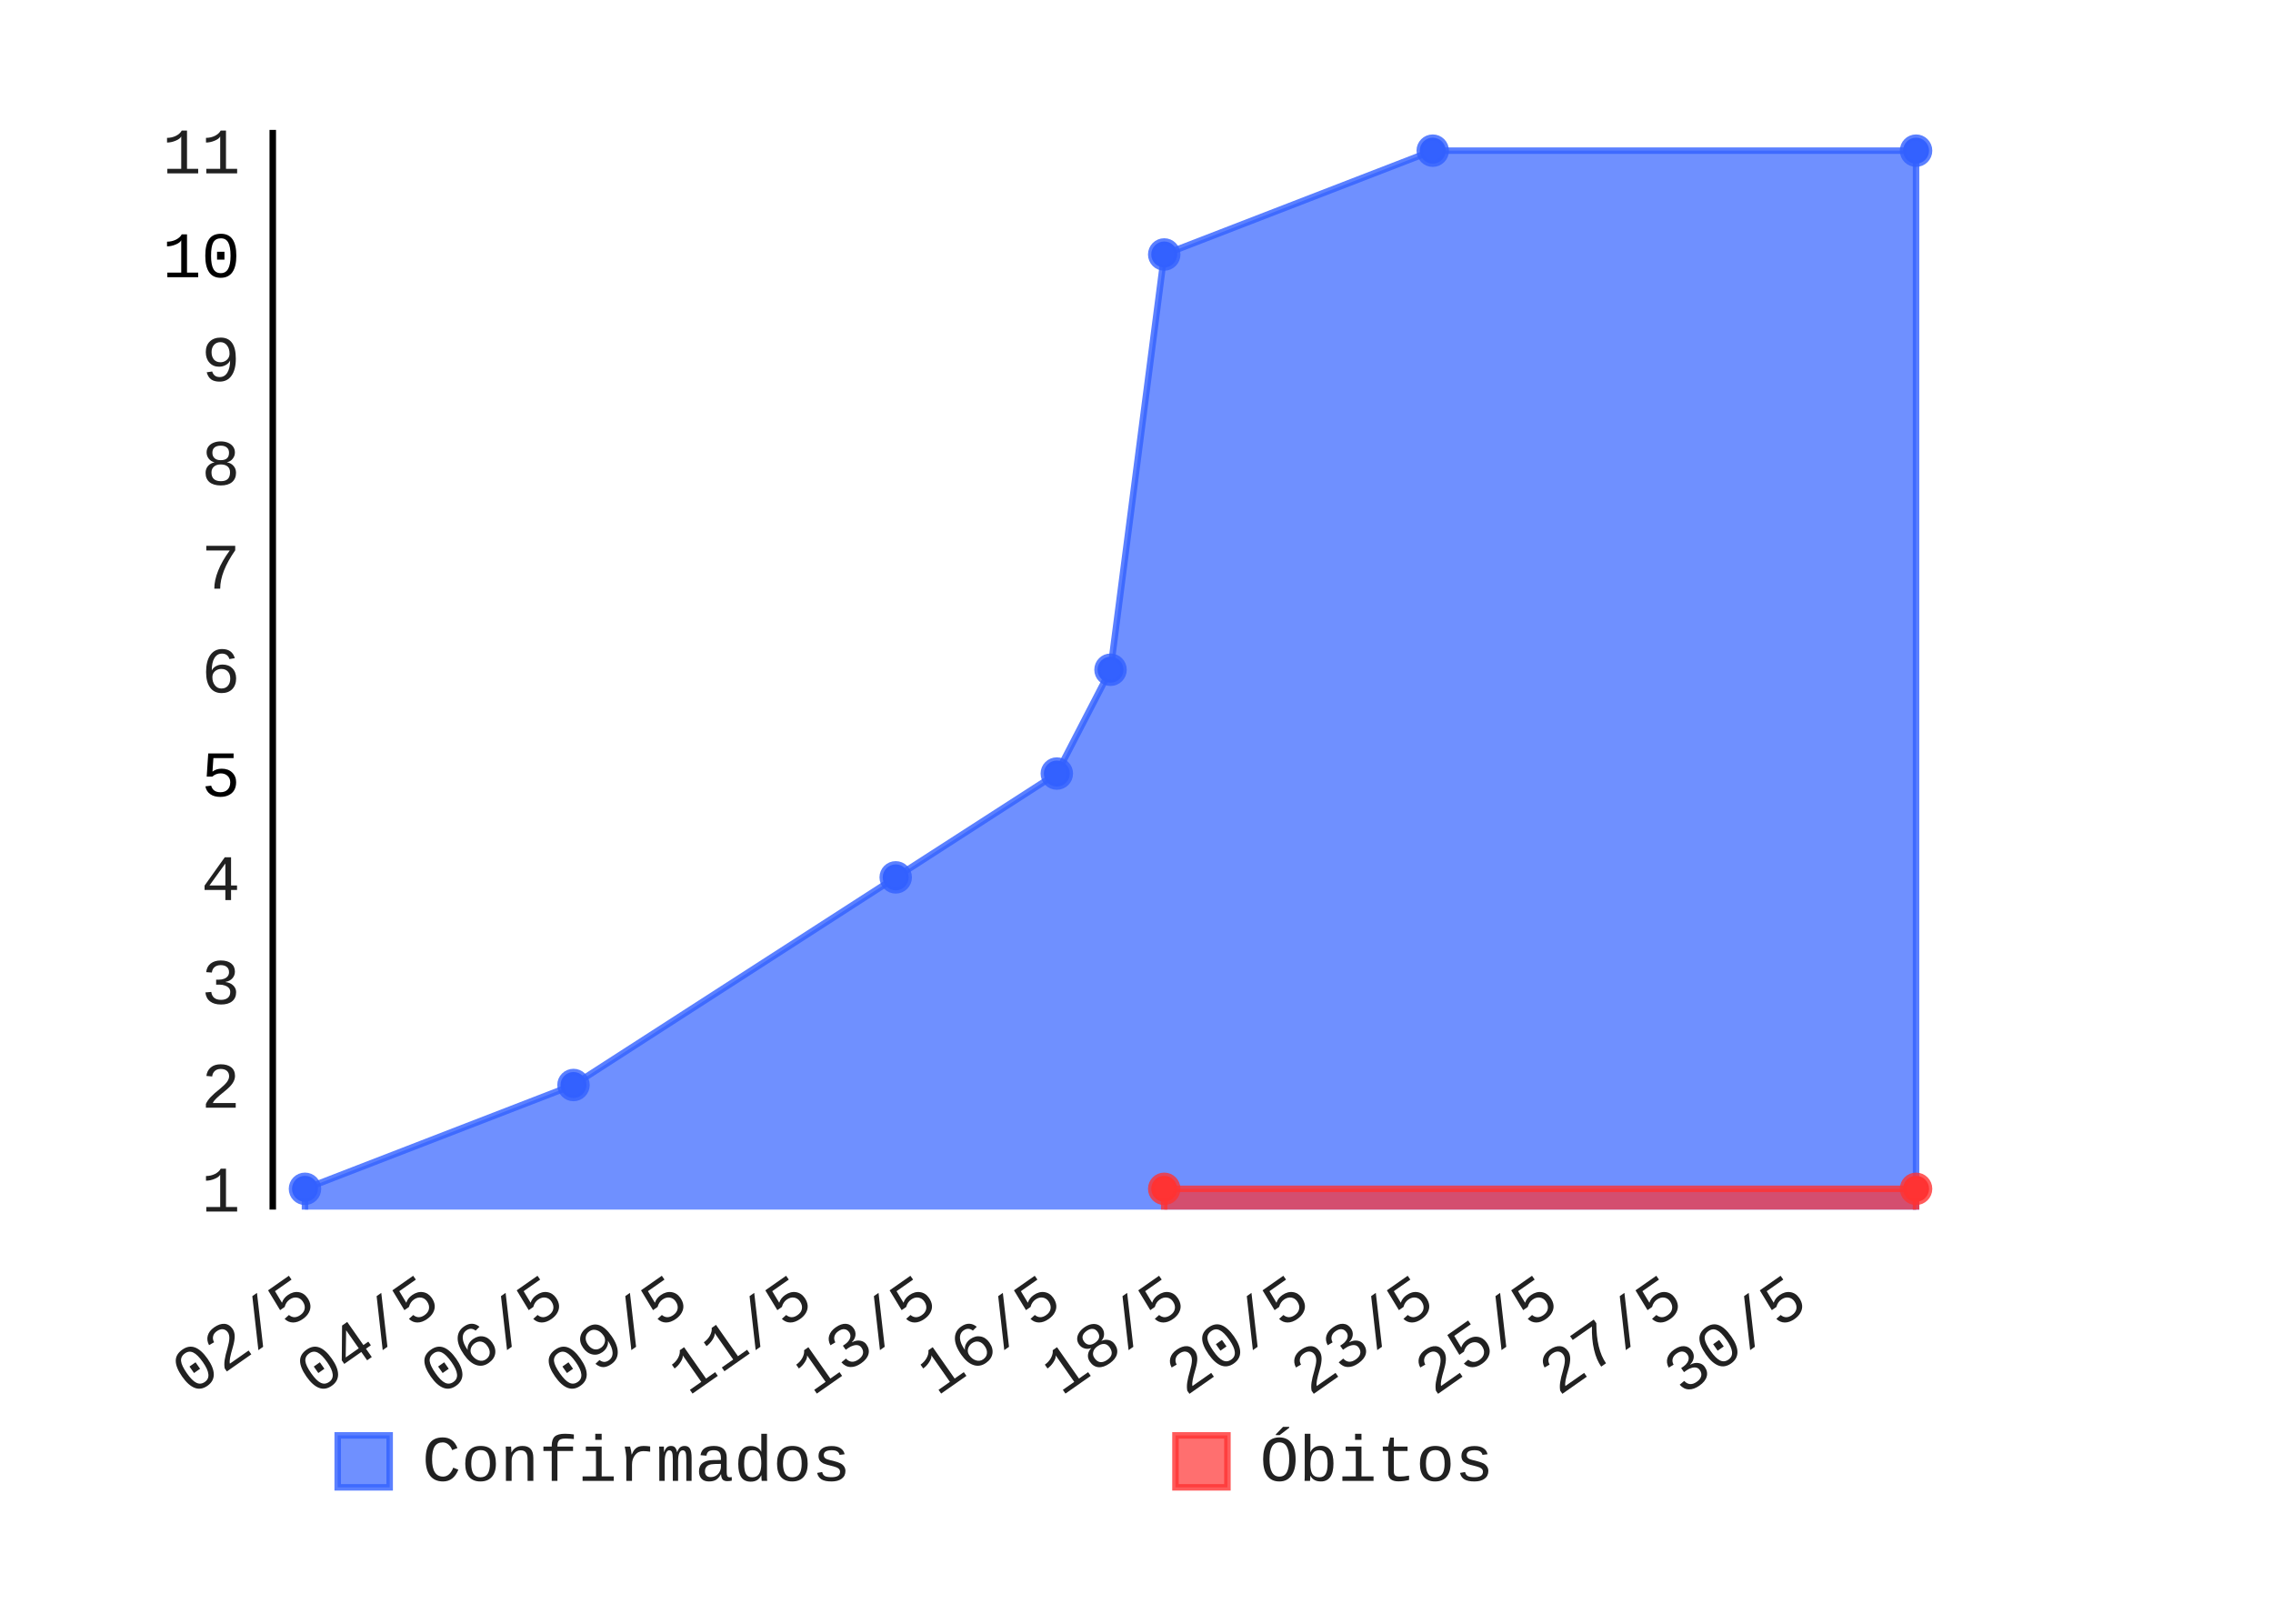
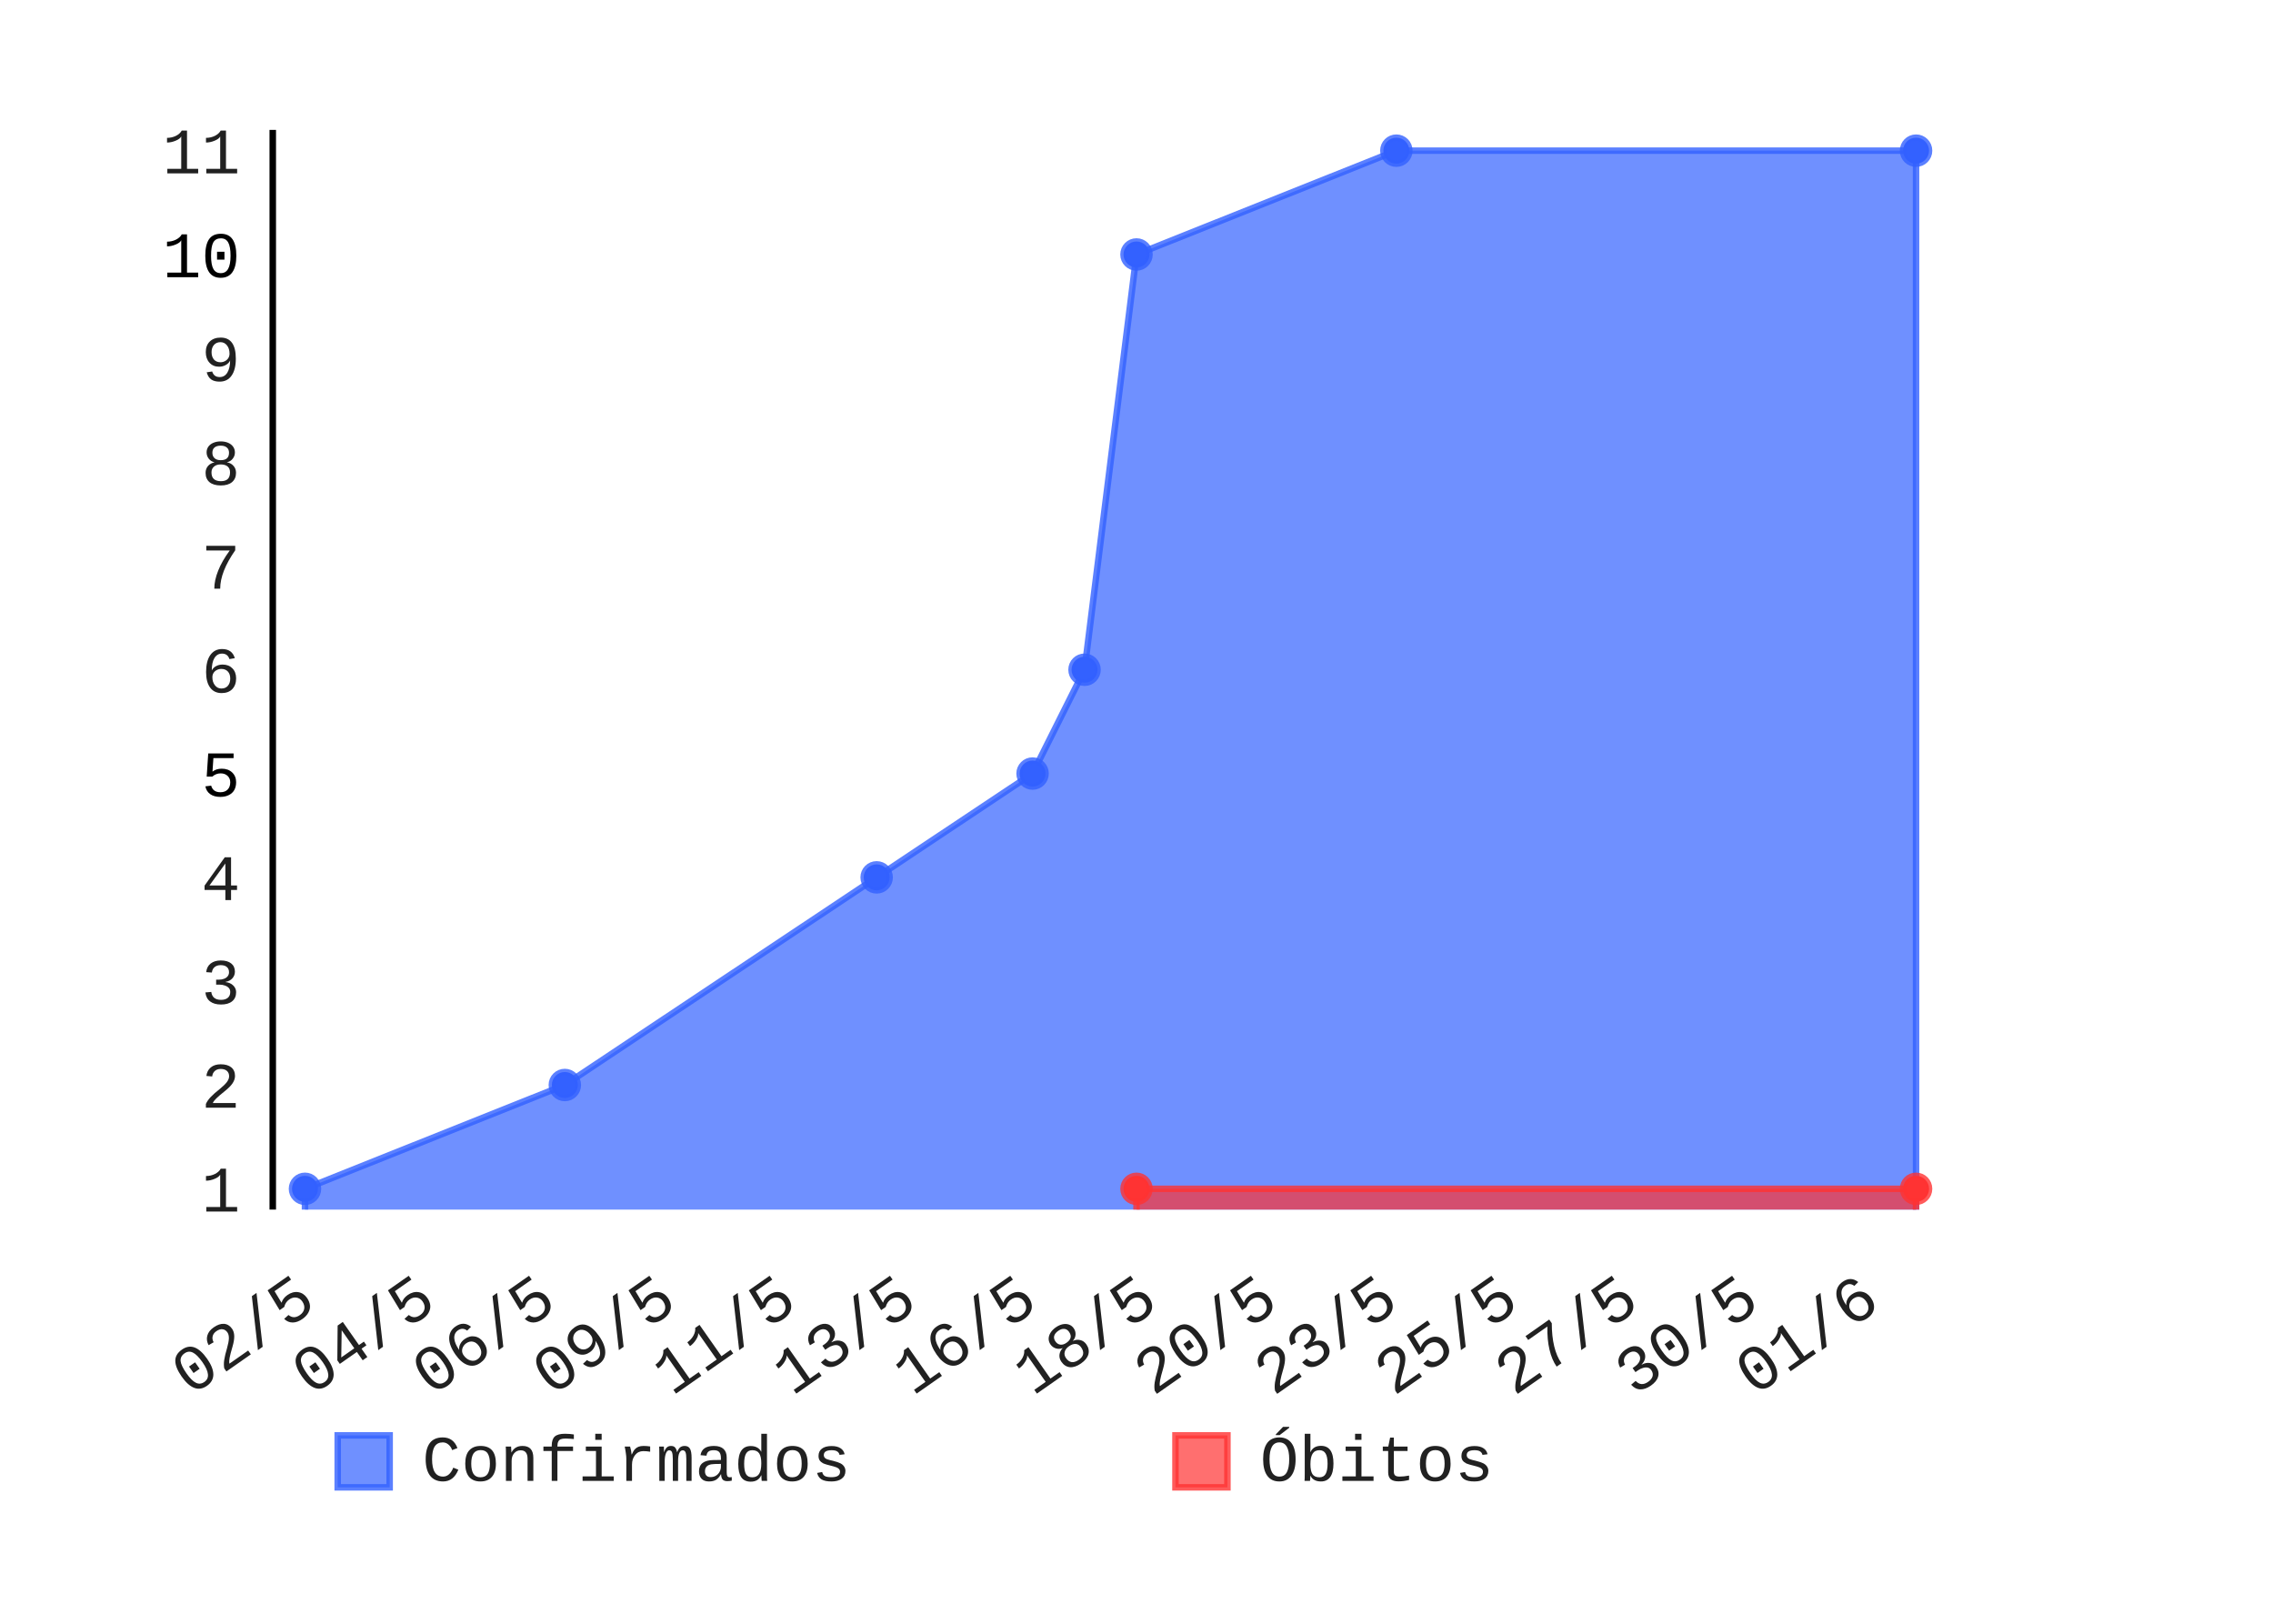
- <svg xmlns="http://www.w3.org/2000/svg" id="chart-11d5e8e3-fc5d-4ddd-b693-913d74d65751" class="pygal-chart" viewBox="0 0 350 250" width="350" height="250">
+ <svg xmlns="http://www.w3.org/2000/svg" id="chart-fec7538a-094c-4ca1-87c0-4b9b44310ef5" class="pygal-chart" viewBox="0 0 350 250" width="350" height="250">
  <defs>
-     <style type="text/css">#chart-11d5e8e3-fc5d-4ddd-b693-913d74d65751{-webkit-user-select:none;-webkit-font-smoothing:antialiased;font-family:Consolas,"Liberation Mono",Menlo,Courier,monospace}#chart-11d5e8e3-fc5d-4ddd-b693-913d74d65751 .title{font-family:Consolas,"Liberation Mono",Menlo,Courier,monospace;font-size:8px}#chart-11d5e8e3-fc5d-4ddd-b693-913d74d65751 .legends .legend text{font-family:Consolas,"Liberation Mono",Menlo,Courier,monospace;font-size:10px}#chart-11d5e8e3-fc5d-4ddd-b693-913d74d65751 .axis text{font-family:Consolas,"Liberation Mono",Menlo,Courier,monospace;font-size:10px}#chart-11d5e8e3-fc5d-4ddd-b693-913d74d65751 .axis text.major{font-family:Consolas,"Liberation Mono",Menlo,Courier,monospace;font-size:10px}#chart-11d5e8e3-fc5d-4ddd-b693-913d74d65751 .text-overlay text.value{font-family:Consolas,"Liberation Mono",Menlo,Courier,monospace;font-size:16px}#chart-11d5e8e3-fc5d-4ddd-b693-913d74d65751 .text-overlay text.label{font-family:Consolas,"Liberation Mono",Menlo,Courier,monospace;font-size:10px}#chart-11d5e8e3-fc5d-4ddd-b693-913d74d65751 .tooltip{font-family:Consolas,"Liberation Mono",Menlo,Courier,monospace;font-size:12px}#chart-11d5e8e3-fc5d-4ddd-b693-913d74d65751 text.no_data{font-family:Consolas,"Liberation Mono",Menlo,Courier,monospace;font-size:64px}
- #chart-11d5e8e3-fc5d-4ddd-b693-913d74d65751{background-color:transparent}#chart-11d5e8e3-fc5d-4ddd-b693-913d74d65751 path,#chart-11d5e8e3-fc5d-4ddd-b693-913d74d65751 line,#chart-11d5e8e3-fc5d-4ddd-b693-913d74d65751 rect,#chart-11d5e8e3-fc5d-4ddd-b693-913d74d65751 circle{-webkit-transition:150ms;-moz-transition:150ms;transition:150ms}#chart-11d5e8e3-fc5d-4ddd-b693-913d74d65751 .graph &gt; .background{fill:transparent}#chart-11d5e8e3-fc5d-4ddd-b693-913d74d65751 .plot &gt; .background{fill:rgba(255,255,255,1)}#chart-11d5e8e3-fc5d-4ddd-b693-913d74d65751 .graph{fill:rgba(0,0,0,.87)}#chart-11d5e8e3-fc5d-4ddd-b693-913d74d65751 text.no_data{fill:rgba(0,0,0,1)}#chart-11d5e8e3-fc5d-4ddd-b693-913d74d65751 .title{fill:rgba(0,0,0,1)}#chart-11d5e8e3-fc5d-4ddd-b693-913d74d65751 .legends .legend text{fill:rgba(0,0,0,.87)}#chart-11d5e8e3-fc5d-4ddd-b693-913d74d65751 .legends .legend:hover text{fill:rgba(0,0,0,1)}#chart-11d5e8e3-fc5d-4ddd-b693-913d74d65751 .axis .line{stroke:rgba(0,0,0,1)}#chart-11d5e8e3-fc5d-4ddd-b693-913d74d65751 .axis .guide.line{stroke:rgba(0,0,0,.54)}#chart-11d5e8e3-fc5d-4ddd-b693-913d74d65751 .axis .major.line{stroke:rgba(0,0,0,.87)}#chart-11d5e8e3-fc5d-4ddd-b693-913d74d65751 .axis text.major{fill:rgba(0,0,0,1)}#chart-11d5e8e3-fc5d-4ddd-b693-913d74d65751 .axis.y .guides:hover .guide.line,#chart-11d5e8e3-fc5d-4ddd-b693-913d74d65751 .line-graph .axis.x .guides:hover .guide.line,#chart-11d5e8e3-fc5d-4ddd-b693-913d74d65751 .stackedline-graph .axis.x .guides:hover .guide.line,#chart-11d5e8e3-fc5d-4ddd-b693-913d74d65751 .xy-graph .axis.x .guides:hover .guide.line{stroke:rgba(0,0,0,1)}#chart-11d5e8e3-fc5d-4ddd-b693-913d74d65751 .axis .guides:hover text{fill:rgba(0,0,0,1)}#chart-11d5e8e3-fc5d-4ddd-b693-913d74d65751 .reactive{fill-opacity:.7;stroke-opacity:.8}#chart-11d5e8e3-fc5d-4ddd-b693-913d74d65751 .ci{stroke:rgba(0,0,0,.87)}#chart-11d5e8e3-fc5d-4ddd-b693-913d74d65751 .reactive.active,#chart-11d5e8e3-fc5d-4ddd-b693-913d74d65751 .active .reactive{fill-opacity:.8;stroke-opacity:.9;stroke-width:4}#chart-11d5e8e3-fc5d-4ddd-b693-913d74d65751 .ci .reactive.active{stroke-width:1.5}#chart-11d5e8e3-fc5d-4ddd-b693-913d74d65751 .series text{fill:rgba(0,0,0,1)}#chart-11d5e8e3-fc5d-4ddd-b693-913d74d65751 .tooltip rect{fill:rgba(255,255,255,1);stroke:rgba(0,0,0,1);-webkit-transition:opacity 150ms;-moz-transition:opacity 150ms;transition:opacity 150ms}#chart-11d5e8e3-fc5d-4ddd-b693-913d74d65751 .tooltip .label{fill:rgba(0,0,0,.87)}#chart-11d5e8e3-fc5d-4ddd-b693-913d74d65751 .tooltip .label{fill:rgba(0,0,0,.87)}#chart-11d5e8e3-fc5d-4ddd-b693-913d74d65751 .tooltip .legend{font-size:.8em;fill:rgba(0,0,0,.54)}#chart-11d5e8e3-fc5d-4ddd-b693-913d74d65751 .tooltip .x_label{font-size:.6em;fill:rgba(0,0,0,1)}#chart-11d5e8e3-fc5d-4ddd-b693-913d74d65751 .tooltip .xlink{font-size:.5em;text-decoration:underline}#chart-11d5e8e3-fc5d-4ddd-b693-913d74d65751 .tooltip .value{font-size:1.5em}#chart-11d5e8e3-fc5d-4ddd-b693-913d74d65751 .bound{font-size:.5em}#chart-11d5e8e3-fc5d-4ddd-b693-913d74d65751 .max-value{font-size:.75em;fill:rgba(0,0,0,.54)}#chart-11d5e8e3-fc5d-4ddd-b693-913d74d65751 .map-element{fill:rgba(255,255,255,1);stroke:rgba(0,0,0,.54) !important}#chart-11d5e8e3-fc5d-4ddd-b693-913d74d65751 .map-element .reactive{fill-opacity:inherit;stroke-opacity:inherit}#chart-11d5e8e3-fc5d-4ddd-b693-913d74d65751 .color-0,#chart-11d5e8e3-fc5d-4ddd-b693-913d74d65751 .color-0 a:visited{stroke:#3361FF;fill:#3361FF}#chart-11d5e8e3-fc5d-4ddd-b693-913d74d65751 .color-1,#chart-11d5e8e3-fc5d-4ddd-b693-913d74d65751 .color-1 a:visited{stroke:#FF3333;fill:#FF3333}#chart-11d5e8e3-fc5d-4ddd-b693-913d74d65751 .text-overlay .color-0 text{fill:black}#chart-11d5e8e3-fc5d-4ddd-b693-913d74d65751 .text-overlay .color-1 text{fill:black}
- #chart-11d5e8e3-fc5d-4ddd-b693-913d74d65751 text.no_data{text-anchor:middle}#chart-11d5e8e3-fc5d-4ddd-b693-913d74d65751 .guide.line{fill:none}#chart-11d5e8e3-fc5d-4ddd-b693-913d74d65751 .centered{text-anchor:middle}#chart-11d5e8e3-fc5d-4ddd-b693-913d74d65751 .title{text-anchor:middle}#chart-11d5e8e3-fc5d-4ddd-b693-913d74d65751 .legends .legend text{fill-opacity:1}#chart-11d5e8e3-fc5d-4ddd-b693-913d74d65751 .axis.x text{text-anchor:middle}#chart-11d5e8e3-fc5d-4ddd-b693-913d74d65751 .axis.x:not(.web) text[transform]{text-anchor:start}#chart-11d5e8e3-fc5d-4ddd-b693-913d74d65751 .axis.x:not(.web) text[transform].backwards{text-anchor:end}#chart-11d5e8e3-fc5d-4ddd-b693-913d74d65751 .axis.y text{text-anchor:end}#chart-11d5e8e3-fc5d-4ddd-b693-913d74d65751 .axis.y text[transform].backwards{text-anchor:start}#chart-11d5e8e3-fc5d-4ddd-b693-913d74d65751 .axis.y2 text{text-anchor:start}#chart-11d5e8e3-fc5d-4ddd-b693-913d74d65751 .axis.y2 text[transform].backwards{text-anchor:end}#chart-11d5e8e3-fc5d-4ddd-b693-913d74d65751 .axis .guide.line{stroke-dasharray:4,4}#chart-11d5e8e3-fc5d-4ddd-b693-913d74d65751 .axis .major.guide.line{stroke-dasharray:6,6}#chart-11d5e8e3-fc5d-4ddd-b693-913d74d65751 .horizontal .axis.y .guide.line,#chart-11d5e8e3-fc5d-4ddd-b693-913d74d65751 .horizontal .axis.y2 .guide.line,#chart-11d5e8e3-fc5d-4ddd-b693-913d74d65751 .vertical .axis.x .guide.line{opacity:0}#chart-11d5e8e3-fc5d-4ddd-b693-913d74d65751 .horizontal .axis.always_show .guide.line,#chart-11d5e8e3-fc5d-4ddd-b693-913d74d65751 .vertical .axis.always_show .guide.line{opacity:1 !important}#chart-11d5e8e3-fc5d-4ddd-b693-913d74d65751 .axis.y .guides:hover .guide.line,#chart-11d5e8e3-fc5d-4ddd-b693-913d74d65751 .axis.y2 .guides:hover .guide.line,#chart-11d5e8e3-fc5d-4ddd-b693-913d74d65751 .axis.x .guides:hover .guide.line{opacity:1}#chart-11d5e8e3-fc5d-4ddd-b693-913d74d65751 .axis .guides:hover text{opacity:1}#chart-11d5e8e3-fc5d-4ddd-b693-913d74d65751 .nofill{fill:none}#chart-11d5e8e3-fc5d-4ddd-b693-913d74d65751 .subtle-fill{fill-opacity:.2}#chart-11d5e8e3-fc5d-4ddd-b693-913d74d65751 .dot{stroke-width:1px;fill-opacity:1}#chart-11d5e8e3-fc5d-4ddd-b693-913d74d65751 .dot.active{stroke-width:5px}#chart-11d5e8e3-fc5d-4ddd-b693-913d74d65751 .dot.negative{fill:transparent}#chart-11d5e8e3-fc5d-4ddd-b693-913d74d65751 text,#chart-11d5e8e3-fc5d-4ddd-b693-913d74d65751 tspan{stroke:none !important}#chart-11d5e8e3-fc5d-4ddd-b693-913d74d65751 .series text.active{opacity:1}#chart-11d5e8e3-fc5d-4ddd-b693-913d74d65751 .tooltip rect{fill-opacity:.95;stroke-width:.5}#chart-11d5e8e3-fc5d-4ddd-b693-913d74d65751 .tooltip text{fill-opacity:1}#chart-11d5e8e3-fc5d-4ddd-b693-913d74d65751 .showable{visibility:hidden}#chart-11d5e8e3-fc5d-4ddd-b693-913d74d65751 .showable.shown{visibility:visible}#chart-11d5e8e3-fc5d-4ddd-b693-913d74d65751 .gauge-background{fill:rgba(229,229,229,1);stroke:none}#chart-11d5e8e3-fc5d-4ddd-b693-913d74d65751 .bg-lines{stroke:transparent;stroke-width:2px}</style>
+     <style type="text/css">#chart-fec7538a-094c-4ca1-87c0-4b9b44310ef5{-webkit-user-select:none;-webkit-font-smoothing:antialiased;font-family:Consolas,"Liberation Mono",Menlo,Courier,monospace}#chart-fec7538a-094c-4ca1-87c0-4b9b44310ef5 .title{font-family:Consolas,"Liberation Mono",Menlo,Courier,monospace;font-size:8px}#chart-fec7538a-094c-4ca1-87c0-4b9b44310ef5 .legends .legend text{font-family:Consolas,"Liberation Mono",Menlo,Courier,monospace;font-size:10px}#chart-fec7538a-094c-4ca1-87c0-4b9b44310ef5 .axis text{font-family:Consolas,"Liberation Mono",Menlo,Courier,monospace;font-size:10px}#chart-fec7538a-094c-4ca1-87c0-4b9b44310ef5 .axis text.major{font-family:Consolas,"Liberation Mono",Menlo,Courier,monospace;font-size:10px}#chart-fec7538a-094c-4ca1-87c0-4b9b44310ef5 .text-overlay text.value{font-family:Consolas,"Liberation Mono",Menlo,Courier,monospace;font-size:16px}#chart-fec7538a-094c-4ca1-87c0-4b9b44310ef5 .text-overlay text.label{font-family:Consolas,"Liberation Mono",Menlo,Courier,monospace;font-size:10px}#chart-fec7538a-094c-4ca1-87c0-4b9b44310ef5 .tooltip{font-family:Consolas,"Liberation Mono",Menlo,Courier,monospace;font-size:12px}#chart-fec7538a-094c-4ca1-87c0-4b9b44310ef5 text.no_data{font-family:Consolas,"Liberation Mono",Menlo,Courier,monospace;font-size:64px}
+ #chart-fec7538a-094c-4ca1-87c0-4b9b44310ef5{background-color:transparent}#chart-fec7538a-094c-4ca1-87c0-4b9b44310ef5 path,#chart-fec7538a-094c-4ca1-87c0-4b9b44310ef5 line,#chart-fec7538a-094c-4ca1-87c0-4b9b44310ef5 rect,#chart-fec7538a-094c-4ca1-87c0-4b9b44310ef5 circle{-webkit-transition:150ms;-moz-transition:150ms;transition:150ms}#chart-fec7538a-094c-4ca1-87c0-4b9b44310ef5 .graph &gt; .background{fill:transparent}#chart-fec7538a-094c-4ca1-87c0-4b9b44310ef5 .plot &gt; .background{fill:rgba(255,255,255,1)}#chart-fec7538a-094c-4ca1-87c0-4b9b44310ef5 .graph{fill:rgba(0,0,0,.87)}#chart-fec7538a-094c-4ca1-87c0-4b9b44310ef5 text.no_data{fill:rgba(0,0,0,1)}#chart-fec7538a-094c-4ca1-87c0-4b9b44310ef5 .title{fill:rgba(0,0,0,1)}#chart-fec7538a-094c-4ca1-87c0-4b9b44310ef5 .legends .legend text{fill:rgba(0,0,0,.87)}#chart-fec7538a-094c-4ca1-87c0-4b9b44310ef5 .legends .legend:hover text{fill:rgba(0,0,0,1)}#chart-fec7538a-094c-4ca1-87c0-4b9b44310ef5 .axis .line{stroke:rgba(0,0,0,1)}#chart-fec7538a-094c-4ca1-87c0-4b9b44310ef5 .axis .guide.line{stroke:rgba(0,0,0,.54)}#chart-fec7538a-094c-4ca1-87c0-4b9b44310ef5 .axis .major.line{stroke:rgba(0,0,0,.87)}#chart-fec7538a-094c-4ca1-87c0-4b9b44310ef5 .axis text.major{fill:rgba(0,0,0,1)}#chart-fec7538a-094c-4ca1-87c0-4b9b44310ef5 .axis.y .guides:hover .guide.line,#chart-fec7538a-094c-4ca1-87c0-4b9b44310ef5 .line-graph .axis.x .guides:hover .guide.line,#chart-fec7538a-094c-4ca1-87c0-4b9b44310ef5 .stackedline-graph .axis.x .guides:hover .guide.line,#chart-fec7538a-094c-4ca1-87c0-4b9b44310ef5 .xy-graph .axis.x .guides:hover .guide.line{stroke:rgba(0,0,0,1)}#chart-fec7538a-094c-4ca1-87c0-4b9b44310ef5 .axis .guides:hover text{fill:rgba(0,0,0,1)}#chart-fec7538a-094c-4ca1-87c0-4b9b44310ef5 .reactive{fill-opacity:.7;stroke-opacity:.8}#chart-fec7538a-094c-4ca1-87c0-4b9b44310ef5 .ci{stroke:rgba(0,0,0,.87)}#chart-fec7538a-094c-4ca1-87c0-4b9b44310ef5 .reactive.active,#chart-fec7538a-094c-4ca1-87c0-4b9b44310ef5 .active .reactive{fill-opacity:.8;stroke-opacity:.9;stroke-width:4}#chart-fec7538a-094c-4ca1-87c0-4b9b44310ef5 .ci .reactive.active{stroke-width:1.5}#chart-fec7538a-094c-4ca1-87c0-4b9b44310ef5 .series text{fill:rgba(0,0,0,1)}#chart-fec7538a-094c-4ca1-87c0-4b9b44310ef5 .tooltip rect{fill:rgba(255,255,255,1);stroke:rgba(0,0,0,1);-webkit-transition:opacity 150ms;-moz-transition:opacity 150ms;transition:opacity 150ms}#chart-fec7538a-094c-4ca1-87c0-4b9b44310ef5 .tooltip .label{fill:rgba(0,0,0,.87)}#chart-fec7538a-094c-4ca1-87c0-4b9b44310ef5 .tooltip .label{fill:rgba(0,0,0,.87)}#chart-fec7538a-094c-4ca1-87c0-4b9b44310ef5 .tooltip .legend{font-size:.8em;fill:rgba(0,0,0,.54)}#chart-fec7538a-094c-4ca1-87c0-4b9b44310ef5 .tooltip .x_label{font-size:.6em;fill:rgba(0,0,0,1)}#chart-fec7538a-094c-4ca1-87c0-4b9b44310ef5 .tooltip .xlink{font-size:.5em;text-decoration:underline}#chart-fec7538a-094c-4ca1-87c0-4b9b44310ef5 .tooltip .value{font-size:1.5em}#chart-fec7538a-094c-4ca1-87c0-4b9b44310ef5 .bound{font-size:.5em}#chart-fec7538a-094c-4ca1-87c0-4b9b44310ef5 .max-value{font-size:.75em;fill:rgba(0,0,0,.54)}#chart-fec7538a-094c-4ca1-87c0-4b9b44310ef5 .map-element{fill:rgba(255,255,255,1);stroke:rgba(0,0,0,.54) !important}#chart-fec7538a-094c-4ca1-87c0-4b9b44310ef5 .map-element .reactive{fill-opacity:inherit;stroke-opacity:inherit}#chart-fec7538a-094c-4ca1-87c0-4b9b44310ef5 .color-0,#chart-fec7538a-094c-4ca1-87c0-4b9b44310ef5 .color-0 a:visited{stroke:#3361FF;fill:#3361FF}#chart-fec7538a-094c-4ca1-87c0-4b9b44310ef5 .color-1,#chart-fec7538a-094c-4ca1-87c0-4b9b44310ef5 .color-1 a:visited{stroke:#FF3333;fill:#FF3333}#chart-fec7538a-094c-4ca1-87c0-4b9b44310ef5 .text-overlay .color-0 text{fill:black}#chart-fec7538a-094c-4ca1-87c0-4b9b44310ef5 .text-overlay .color-1 text{fill:black}
+ #chart-fec7538a-094c-4ca1-87c0-4b9b44310ef5 text.no_data{text-anchor:middle}#chart-fec7538a-094c-4ca1-87c0-4b9b44310ef5 .guide.line{fill:none}#chart-fec7538a-094c-4ca1-87c0-4b9b44310ef5 .centered{text-anchor:middle}#chart-fec7538a-094c-4ca1-87c0-4b9b44310ef5 .title{text-anchor:middle}#chart-fec7538a-094c-4ca1-87c0-4b9b44310ef5 .legends .legend text{fill-opacity:1}#chart-fec7538a-094c-4ca1-87c0-4b9b44310ef5 .axis.x text{text-anchor:middle}#chart-fec7538a-094c-4ca1-87c0-4b9b44310ef5 .axis.x:not(.web) text[transform]{text-anchor:start}#chart-fec7538a-094c-4ca1-87c0-4b9b44310ef5 .axis.x:not(.web) text[transform].backwards{text-anchor:end}#chart-fec7538a-094c-4ca1-87c0-4b9b44310ef5 .axis.y text{text-anchor:end}#chart-fec7538a-094c-4ca1-87c0-4b9b44310ef5 .axis.y text[transform].backwards{text-anchor:start}#chart-fec7538a-094c-4ca1-87c0-4b9b44310ef5 .axis.y2 text{text-anchor:start}#chart-fec7538a-094c-4ca1-87c0-4b9b44310ef5 .axis.y2 text[transform].backwards{text-anchor:end}#chart-fec7538a-094c-4ca1-87c0-4b9b44310ef5 .axis .guide.line{stroke-dasharray:4,4}#chart-fec7538a-094c-4ca1-87c0-4b9b44310ef5 .axis .major.guide.line{stroke-dasharray:6,6}#chart-fec7538a-094c-4ca1-87c0-4b9b44310ef5 .horizontal .axis.y .guide.line,#chart-fec7538a-094c-4ca1-87c0-4b9b44310ef5 .horizontal .axis.y2 .guide.line,#chart-fec7538a-094c-4ca1-87c0-4b9b44310ef5 .vertical .axis.x .guide.line{opacity:0}#chart-fec7538a-094c-4ca1-87c0-4b9b44310ef5 .horizontal .axis.always_show .guide.line,#chart-fec7538a-094c-4ca1-87c0-4b9b44310ef5 .vertical .axis.always_show .guide.line{opacity:1 !important}#chart-fec7538a-094c-4ca1-87c0-4b9b44310ef5 .axis.y .guides:hover .guide.line,#chart-fec7538a-094c-4ca1-87c0-4b9b44310ef5 .axis.y2 .guides:hover .guide.line,#chart-fec7538a-094c-4ca1-87c0-4b9b44310ef5 .axis.x .guides:hover .guide.line{opacity:1}#chart-fec7538a-094c-4ca1-87c0-4b9b44310ef5 .axis .guides:hover text{opacity:1}#chart-fec7538a-094c-4ca1-87c0-4b9b44310ef5 .nofill{fill:none}#chart-fec7538a-094c-4ca1-87c0-4b9b44310ef5 .subtle-fill{fill-opacity:.2}#chart-fec7538a-094c-4ca1-87c0-4b9b44310ef5 .dot{stroke-width:1px;fill-opacity:1}#chart-fec7538a-094c-4ca1-87c0-4b9b44310ef5 .dot.active{stroke-width:5px}#chart-fec7538a-094c-4ca1-87c0-4b9b44310ef5 .dot.negative{fill:transparent}#chart-fec7538a-094c-4ca1-87c0-4b9b44310ef5 text,#chart-fec7538a-094c-4ca1-87c0-4b9b44310ef5 tspan{stroke:none !important}#chart-fec7538a-094c-4ca1-87c0-4b9b44310ef5 .series text.active{opacity:1}#chart-fec7538a-094c-4ca1-87c0-4b9b44310ef5 .tooltip rect{fill-opacity:.95;stroke-width:.5}#chart-fec7538a-094c-4ca1-87c0-4b9b44310ef5 .tooltip text{fill-opacity:1}#chart-fec7538a-094c-4ca1-87c0-4b9b44310ef5 .showable{visibility:hidden}#chart-fec7538a-094c-4ca1-87c0-4b9b44310ef5 .showable.shown{visibility:visible}#chart-fec7538a-094c-4ca1-87c0-4b9b44310ef5 .gauge-background{fill:rgba(229,229,229,1);stroke:none}#chart-fec7538a-094c-4ca1-87c0-4b9b44310ef5 .bg-lines{stroke:transparent;stroke-width:2px}</style>
  </defs>
  <g class="graph datetimeline-graph vertical">
    <rect x="0" y="0" width="350" height="250" class="background" />
    <g transform="translate(42, 20)" class="plot">
      <rect x="0" y="0" width="258.0" height="166.234" class="background" />
      <g class="axis y">
        <g class="guides">
          <text x="-5" y="166.537" class="">1</text>
        </g>
        <g class="guides">
          <text x="-5" y="150.553" class="">2</text>
        </g>
        <g class="guides">
          <text x="-5" y="134.569" class="">3</text>
        </g>
        <g class="guides">
          <text x="-5" y="118.585" class="">4</text>
        </g>
        <g class="guides">
          <text x="-5" y="102.601" class="major">5</text>
        </g>
        <g class="guides">
          <text x="-5" y="86.617" class="">6</text>
        </g>
        <g class="guides">
          <text x="-5" y="70.633" class="">7</text>
        </g>
        <g class="guides">
          <text x="-5" y="54.649" class="">8</text>
        </g>
        <g class="guides">
          <text x="-5" y="38.665" class="">9</text>
        </g>
        <g class="guides">
          <text x="-5" y="22.681" class="major">10</text>
        </g>
        <g class="guides">
          <text x="-5" y="6.697" class="">11</text>
        </g>
      </g>
      <g class="axis x">
        <path d="M0 0 v166.234" class="line" />
        <g class="guides">
-           <path d="M7.105 0 v166.234" class="guide line" />
-           <text x="7.105" y="181.234" class="backwards" transform="rotate(325 7.105413 181.2342)">02/5</text>
+           <path d="M7.036 0 v166.234" class="guide line" />
+           <text x="7.036" y="181.234" class="backwards" transform="rotate(325 7.036256 181.2342)">02/5</text>
        </g>
        <g class="guides">
-           <path d="M26.247 0 v166.234" class="guide line" />
-           <text x="26.247" y="181.234" class="backwards" transform="rotate(325 26.24715 181.2342)">04/5</text>
+           <path d="M25.561 0 v166.234" class="guide line" />
+           <text x="25.561" y="181.234" class="backwards" transform="rotate(325 25.56052 181.2342)">04/5</text>
        </g>
        <g class="guides">
-           <path d="M45.389 0 v166.234" class="guide line" />
-           <text x="45.389" y="181.234" class="backwards" transform="rotate(325 45.38889 181.2342)">06/5</text>
+           <path d="M44.085 0 v166.234" class="guide line" />
+           <text x="44.085" y="181.234" class="backwards" transform="rotate(325 44.08478 181.2342)">06/5</text>
        </g>
        <g class="guides">
-           <path d="M64.531 0 v166.234" class="guide line" />
-           <text x="64.531" y="181.234" class="backwards" transform="rotate(325 64.53063 181.2342)">09/5</text>
+           <path d="M62.609 0 v166.234" class="guide line" />
+           <text x="62.609" y="181.234" class="backwards" transform="rotate(325 62.60904 181.2342)">09/5</text>
        </g>
        <g class="guides">
-           <path d="M83.672 0 v166.234" class="guide line" />
-           <text x="83.672" y="181.234" class="backwards" transform="rotate(325 83.67236 181.2342)">11/5</text>
+           <path d="M81.133 0 v166.234" class="guide line" />
+           <text x="81.133" y="181.234" class="backwards" transform="rotate(325 81.13331 181.2342)">11/5</text>
        </g>
        <g class="guides">
-           <path d="M102.814 0 v166.234" class="guide line" />
-           <text x="102.814" y="181.234" class="backwards" transform="rotate(325 102.8141 181.2342)">13/5</text>
+           <path d="M99.658 0 v166.234" class="guide line" />
+           <text x="99.658" y="181.234" class="backwards" transform="rotate(325 99.65757 181.2342)">13/5</text>
        </g>
        <g class="guides">
-           <path d="M121.956 0 v166.234" class="guide line" />
-           <text x="121.956" y="181.234" class="backwards" transform="rotate(325 121.9558 181.2342)">16/5</text>
+           <path d="M118.182 0 v166.234" class="guide line" />
+           <text x="118.182" y="181.234" class="backwards" transform="rotate(325 118.1818 181.2342)">16/5</text>
        </g>
        <g class="guides">
-           <path d="M141.098 0 v166.234" class="guide line" />
-           <text x="141.098" y="181.234" class="backwards" transform="rotate(325 141.0976 181.2342)">18/5</text>
+           <path d="M136.706 0 v166.234" class="guide line" />
+           <text x="136.706" y="181.234" class="backwards" transform="rotate(325 136.7061 181.2342)">18/5</text>
        </g>
        <g class="guides">
-           <path d="M160.239 0 v166.234" class="guide line" />
-           <text x="160.239" y="181.234" class="backwards" transform="rotate(325 160.2393 181.2342)">20/5</text>
+           <path d="M155.23 0 v166.234" class="guide line" />
+           <text x="155.23" y="181.234" class="backwards" transform="rotate(325 155.2304 181.2342)">20/5</text>
        </g>
        <g class="guides">
-           <path d="M179.381 0 v166.234" class="guide line" />
-           <text x="179.381" y="181.234" class="backwards" transform="rotate(325 179.3811 181.2342)">23/5</text>
+           <path d="M173.755 0 v166.234" class="guide line" />
+           <text x="173.755" y="181.234" class="backwards" transform="rotate(325 173.7546 181.2342)">23/5</text>
        </g>
        <g class="guides">
-           <path d="M198.523 0 v166.234" class="guide line" />
-           <text x="198.523" y="181.234" class="backwards" transform="rotate(325 198.5228 181.2342)">25/5</text>
+           <path d="M192.279 0 v166.234" class="guide line" />
+           <text x="192.279" y="181.234" class="backwards" transform="rotate(325 192.2789 181.2342)">25/5</text>
        </g>
        <g class="guides">
-           <path d="M217.665 0 v166.234" class="guide line" />
-           <text x="217.665" y="181.234" class="backwards" transform="rotate(325 217.6645 181.2342)">27/5</text>
+           <path d="M210.803 0 v166.234" class="guide line" />
+           <text x="210.803" y="181.234" class="backwards" transform="rotate(325 210.8031 181.2342)">27/5</text>
        </g>
        <g class="guides">
-           <path d="M236.806 0 v166.234" class="guide line" />
-           <text x="236.806" y="181.234" class="backwards" transform="rotate(325 236.8063 181.2342)">30/5</text>
+           <path d="M229.327 0 v166.234" class="guide line" />
+           <text x="229.327" y="181.234" class="backwards" transform="rotate(325 229.3274 181.2342)">30/5</text>
+         </g>
+         <g class="guides">
+           <path d="M247.852 0 v166.234" class="guide line" />
+           <text x="247.852" y="181.234" class="backwards" transform="rotate(325 247.8517 181.2342)">01/6</text>
        </g>
      </g>
      <g class="series serie-0 color-0">
-         <path d="M4.962 166.234 L4.962 163.037 46.308 147.053 95.923 115.085 120.731 99.101 129 83.117 137.269 19.181 178.615 3.197 253.038 3.197 253.038 166.234" class="line reactive" />
+         <path d="M4.962 166.234 L4.962 163.037 44.974 147.053 92.989 115.085 116.996 99.101 124.999 83.117 133.001 19.181 173.014 3.197 253.038 3.197 253.038 166.234" class="line reactive" />
      </g>
      <g class="series serie-1 color-1">
-         <path d="M137.269 166.234 L137.269 163.037 253.038 163.037 253.038 166.234" class="line reactive" />
+         <path d="M133.001 166.234 L133.001 163.037 253.038 163.037 253.038 166.234" class="line reactive" />
      </g>
    </g>
    <g class="titles" />
    <g transform="translate(42, 20)" class="plot overlay">
      <g class="series serie-0 color-0">
        <g class="dots">
          <circle cx="4.962" cy="163.037" r="2" class="dot reactive tooltip-trigger" />
        </g>
        <g class="dots">
-           <circle cx="46.308" cy="147.053" r="2" class="dot reactive tooltip-trigger" />
+           <circle cx="44.974" cy="147.053" r="2" class="dot reactive tooltip-trigger" />
        </g>
        <g class="dots">
-           <circle cx="95.923" cy="115.085" r="2" class="dot reactive tooltip-trigger" />
+           <circle cx="92.989" cy="115.085" r="2" class="dot reactive tooltip-trigger" />
        </g>
        <g class="dots">
-           <circle cx="120.731" cy="99.101" r="2" class="dot reactive tooltip-trigger" />
+           <circle cx="116.996" cy="99.101" r="2" class="dot reactive tooltip-trigger" />
        </g>
        <g class="dots">
-           <circle cx="129.0" cy="83.117" r="2" class="dot reactive tooltip-trigger" />
+           <circle cx="124.999" cy="83.117" r="2" class="dot reactive tooltip-trigger" />
        </g>
        <g class="dots">
-           <circle cx="137.269" cy="19.181" r="2" class="dot reactive tooltip-trigger" />
+           <circle cx="133.001" cy="19.181" r="2" class="dot reactive tooltip-trigger" />
        </g>
        <g class="dots">
-           <circle cx="178.615" cy="3.197" r="2" class="dot reactive tooltip-trigger" />
+           <circle cx="173.014" cy="3.197" r="2" class="dot reactive tooltip-trigger" />
        </g>
        <g class="dots">
          <circle cx="253.038" cy="3.197" r="2" class="dot reactive tooltip-trigger" />
        </g>
      </g>
      <g class="series serie-1 color-1">
        <g class="dots">
-           <circle cx="137.269" cy="163.037" r="2" class="dot reactive tooltip-trigger" />
+           <circle cx="133.001" cy="163.037" r="2" class="dot reactive tooltip-trigger" />
        </g>
        <g class="dots">
          <circle cx="253.038" cy="163.037" r="2" class="dot reactive tooltip-trigger" />
        </g>
      </g>
    </g>
    <g transform="translate(42, 20)" class="plot text-overlay">
      <g class="series serie-0 color-0" />
      <g class="series serie-1 color-1" />
    </g>
    <g transform="translate(42, 20)" class="plot tooltip-overlay">
      <g transform="translate(0 0)" style="opacity: 0" class="tooltip">
        <rect rx="10" ry="10" width="0" height="0" class="tooltip-box" />
        <g class="text" />
      </g>
    </g>
    <g transform="translate(52, 220)" class="legends">
      <g id="activate-serie-0" class="legend reactive activate-serie">
        <rect x="0.0" y="1.0" width="8" height="8" class="color-0 reactive" />
        <text x="13.0" y="8.0">Confirmados</text>
      </g>
      <g id="activate-serie-1" class="legend reactive activate-serie">
        <rect x="129.0" y="1.0" width="8" height="8" class="color-1 reactive" />
        <text x="142.0" y="8.0">Óbitos</text>
      </g>
    </g>
  </g>
</svg>
